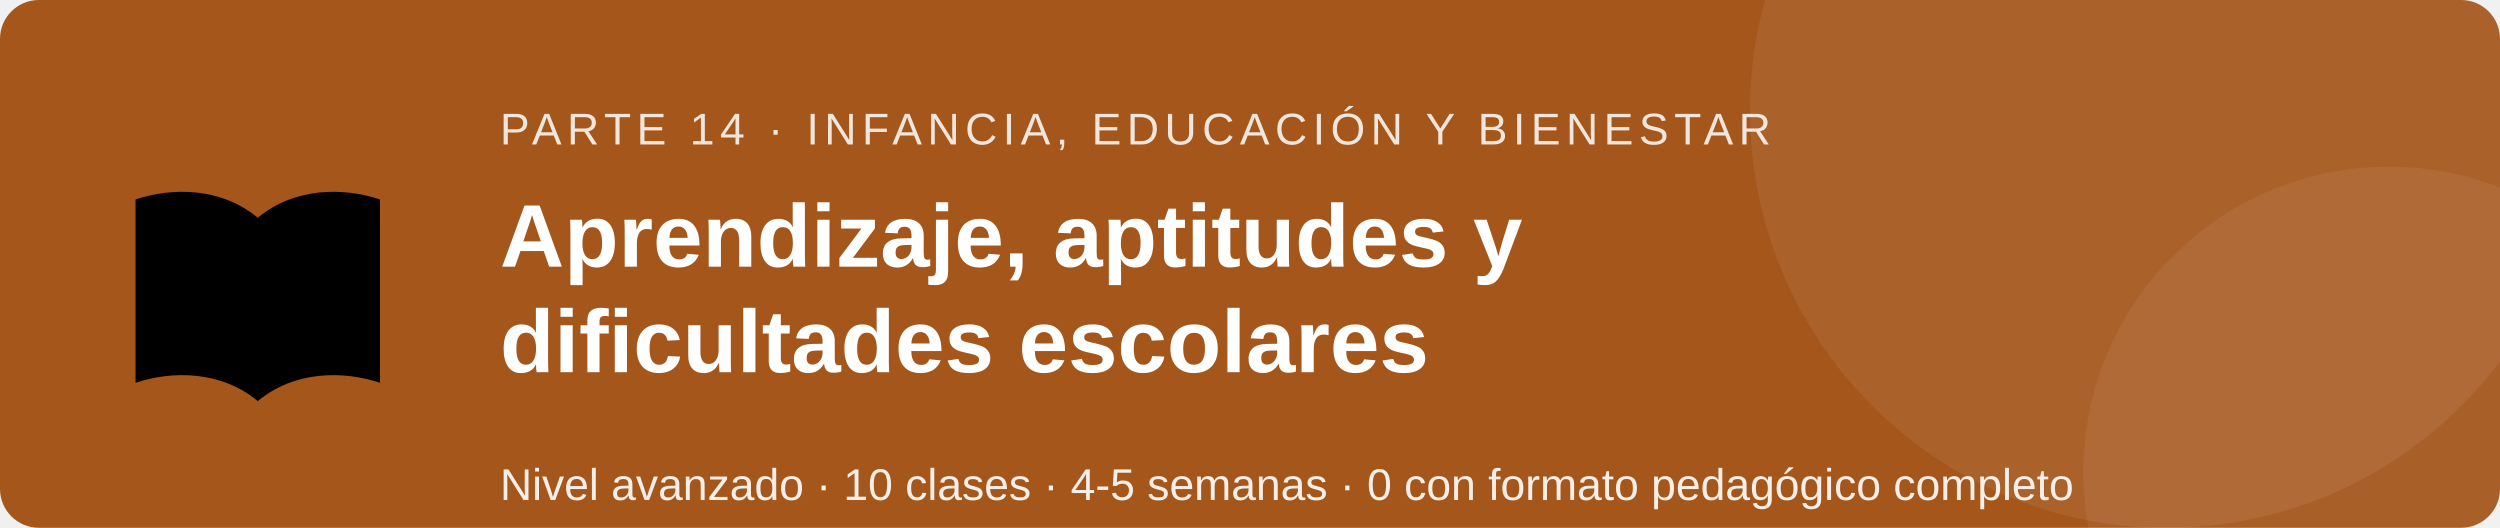
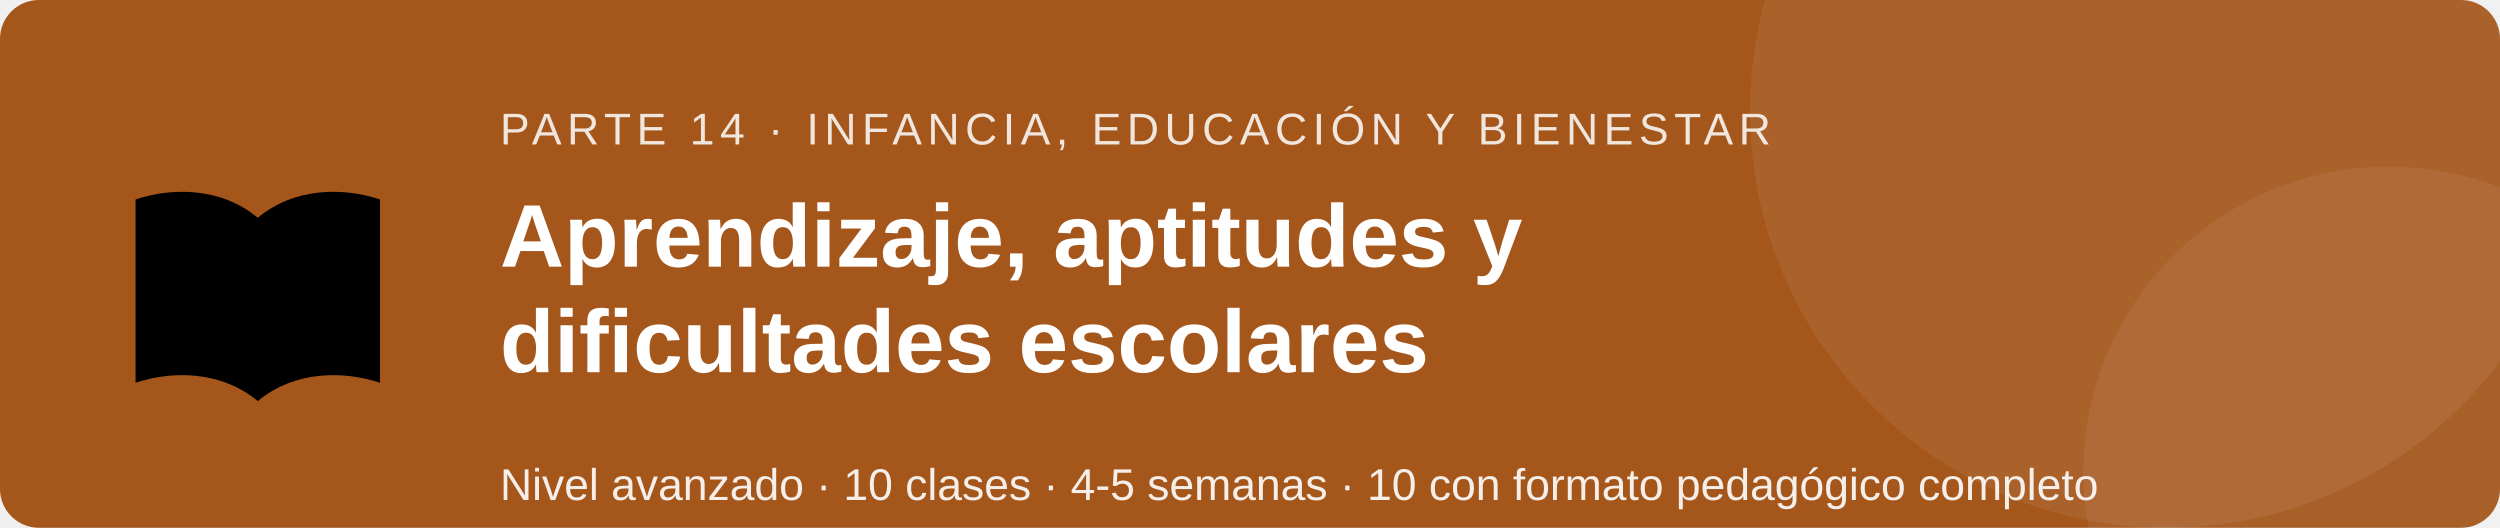
<svg xmlns="http://www.w3.org/2000/svg" viewBox="0 0 900 190" width="900" height="190" role="img" aria-labelledby="t d" font-family="Segoe UI, Arial, sans-serif">
  <rect width="900" height="190" rx="14" fill="#a4561b" />
  <circle cx="780" cy="40" r="150" fill="#ffffff" fill-opacity=".07" />
  <circle cx="860" cy="170" r="110" fill="#ffffff" fill-opacity=".06" />
  <g transform="translate(40 52) scale(2.2)">
    <path d="M24 12C18 7 10 7 4 9v30c6-2 14-2 20 3zM24 12c6-5 14-5 20-3v30c-6-2-14-2-20 3z" />
  </g>
  <text x="180" y="52" font-size="16" fill="#ffffff" fill-opacity=".85" letter-spacing="2">PARTE 14 · INFANCIA, EDUCACIÓN Y BIENESTAR</text>
  <text x="180" y="96" font-size="32" font-weight="bold" fill="#ffffff">Aprendizaje, aptitudes y</text>
  <text x="180" y="134" font-size="32" font-weight="bold" fill="#ffffff">dificultades escolares</text>
-   <text x="180" y="180" font-size="16" fill="#ffffff" fill-opacity=".9">Nivel avanzado · 10 clases · 4-5 semanas · 0 con formato pedagógico completo</text>
+   <text x="180" y="180" font-size="16" fill="#ffffff" fill-opacity=".9">Nivel avanzado · 10 clases · 4-5 semanas · 10 con formato pedagógico completo</text>
</svg>
